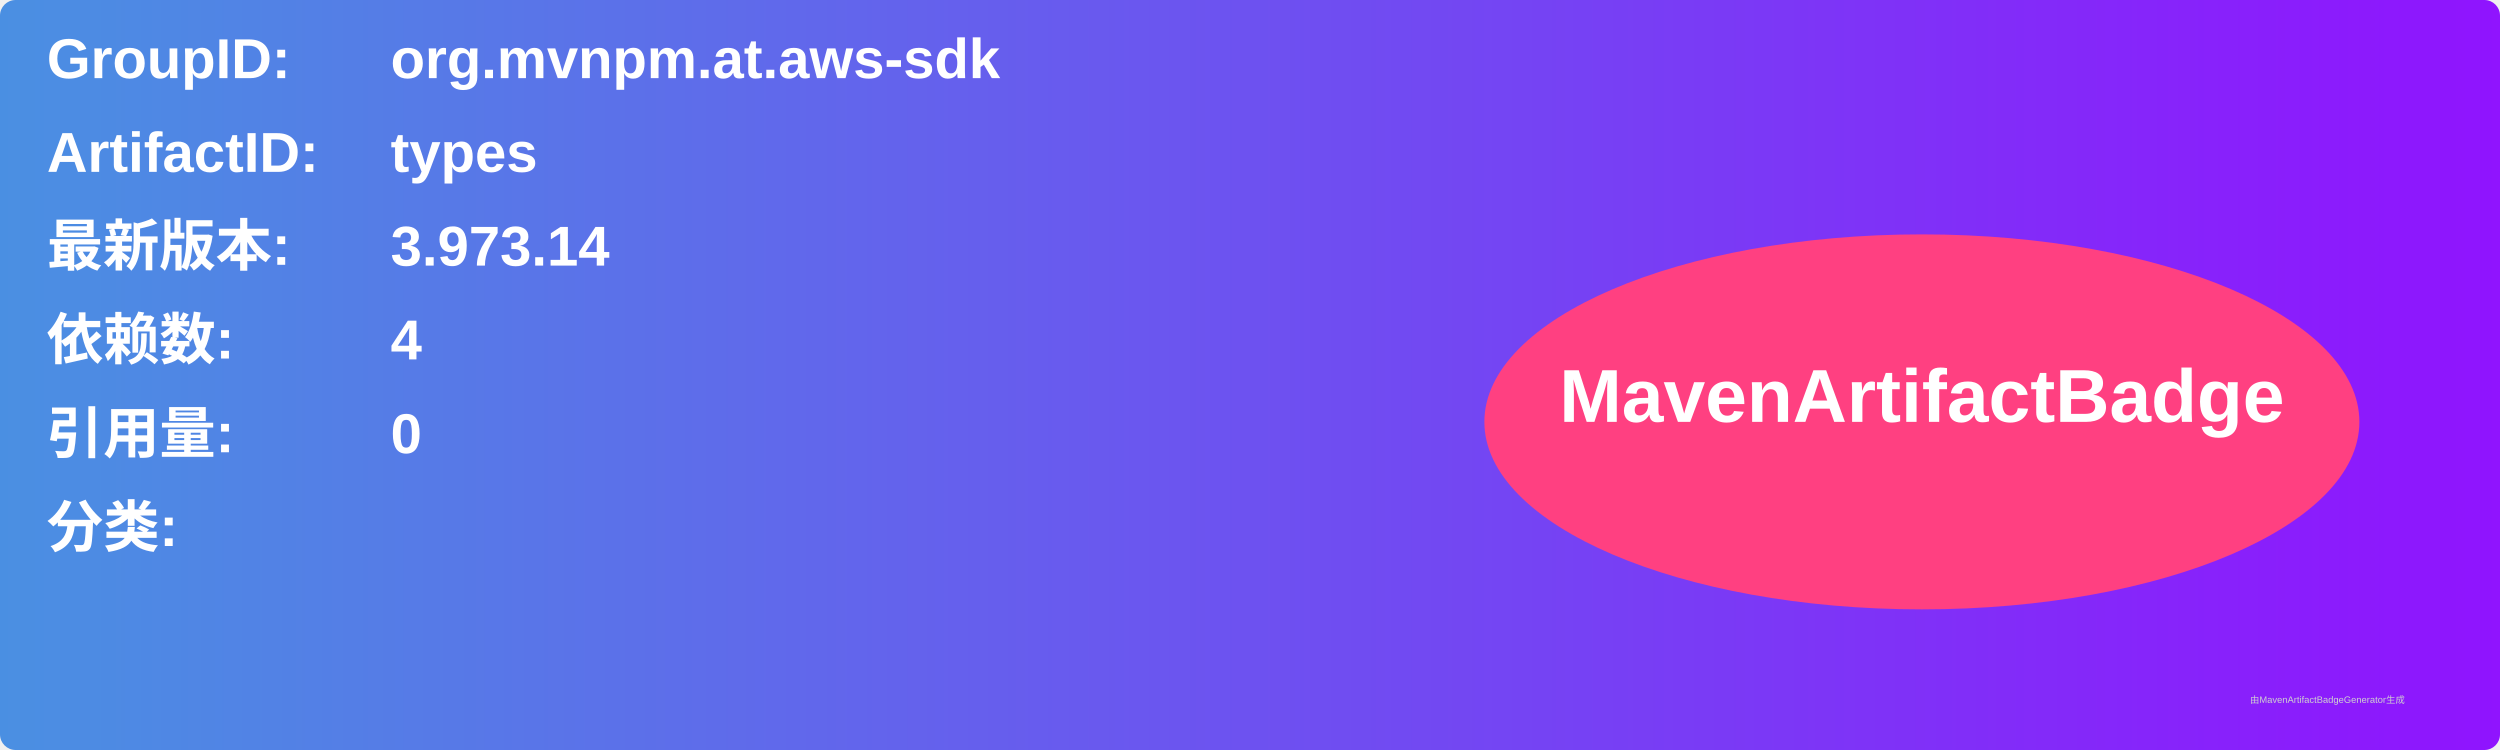
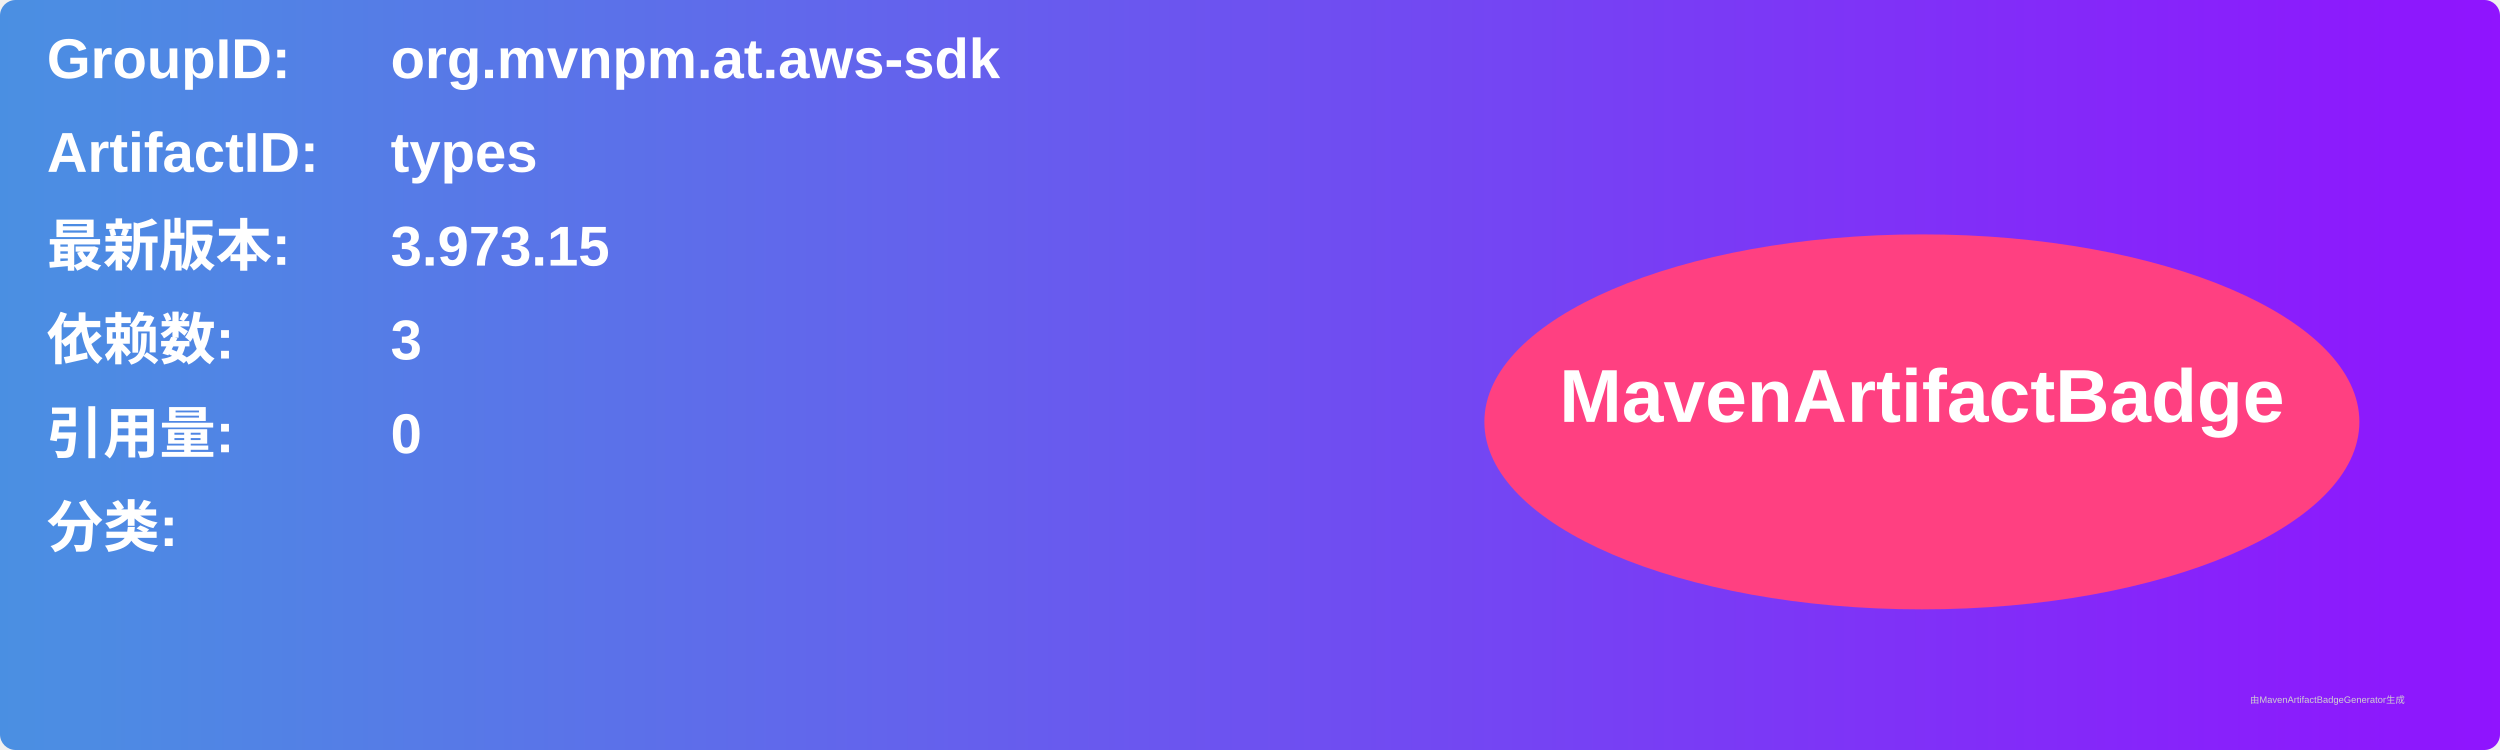
<svg xmlns="http://www.w3.org/2000/svg" width="800" height="240" viewBox="0 0 800 240">
  <linearGradient id="grad" x1="0%" y1="0%" x2="100%" y2="0%">
    <stop offset="0%" stop-color="#4a90e2" />
    <stop offset="100%" stop-color="#9013fe" />
  </linearGradient>
  <rect width="100%" height="100%" rx="5" ry="5" fill="url(#grad)" />
  <g transform="translate(15, 15)">
    <text x="0" y="10" font-family="Arial" font-size="18" fill="white" font-weight="bold" width="260">GroupID:</text>
    <text x="110" y="10" font-family="Arial" font-size="18" fill="white" font-weight="bold" width="460">org.mvnpm.at.aws-sdk</text>
    <text x="0" y="40" font-family="Arial" font-size="18" fill="white" font-weight="bold" width="260">ArtifactID:</text>
    <text x="110" y="40" font-family="Arial" font-size="18" fill="white" font-weight="bold" width="460">types</text>
    <text x="0" y="70" font-family="Arial" font-size="18" fill="white" font-weight="bold">最新版本:</text>
    <text x="110" y="70" font-family="Arial" font-size="18" fill="white" font-weight="bold">
-       <tspan font-weight="bold">3.973.14</tspan>
+       <tspan font-weight="bold">3.973.15</tspan>
    </text>
    <text x="0" y="100" font-family="Arial" font-size="18" fill="white" font-weight="bold">依赖数: </text>
    <text x="110" y="100" font-family="Arial" font-size="18" fill="white">
-       <tspan font-weight="bold">4</tspan>
+       <tspan font-weight="bold">3</tspan>
    </text>
    <text x="0" y="130" font-family="Arial" font-size="18" fill="white" font-weight="bold">引用量: </text>
    <text x="110" y="130" font-family="Arial" font-size="18" fill="white">
      <tspan font-weight="bold">0</tspan>
    </text>
    <text x="0" y="160" font-family="Arial" font-size="18" fill="white" font-weight="bold">分类:</text>
    <text x="10" y="190" font-family="Arial" font-size="10" fill="white">
      <tspan font-weight="bold" />
    </text>
    <ellipse cx="600" cy="120" rx="140" ry="60" fill="#ff4081" />
    <text x="600" y="120" text-anchor="middle" font-family="Arial" font-size="24" fill="white" font-weight="bold">MavenArtifactBadge</text>
  </g>
  <text x="720" y="225" font-family="Arial" font-size="3" fill="#d0d0d0">由MavenArtifactBadgeGenerator生成</text>
</svg>
